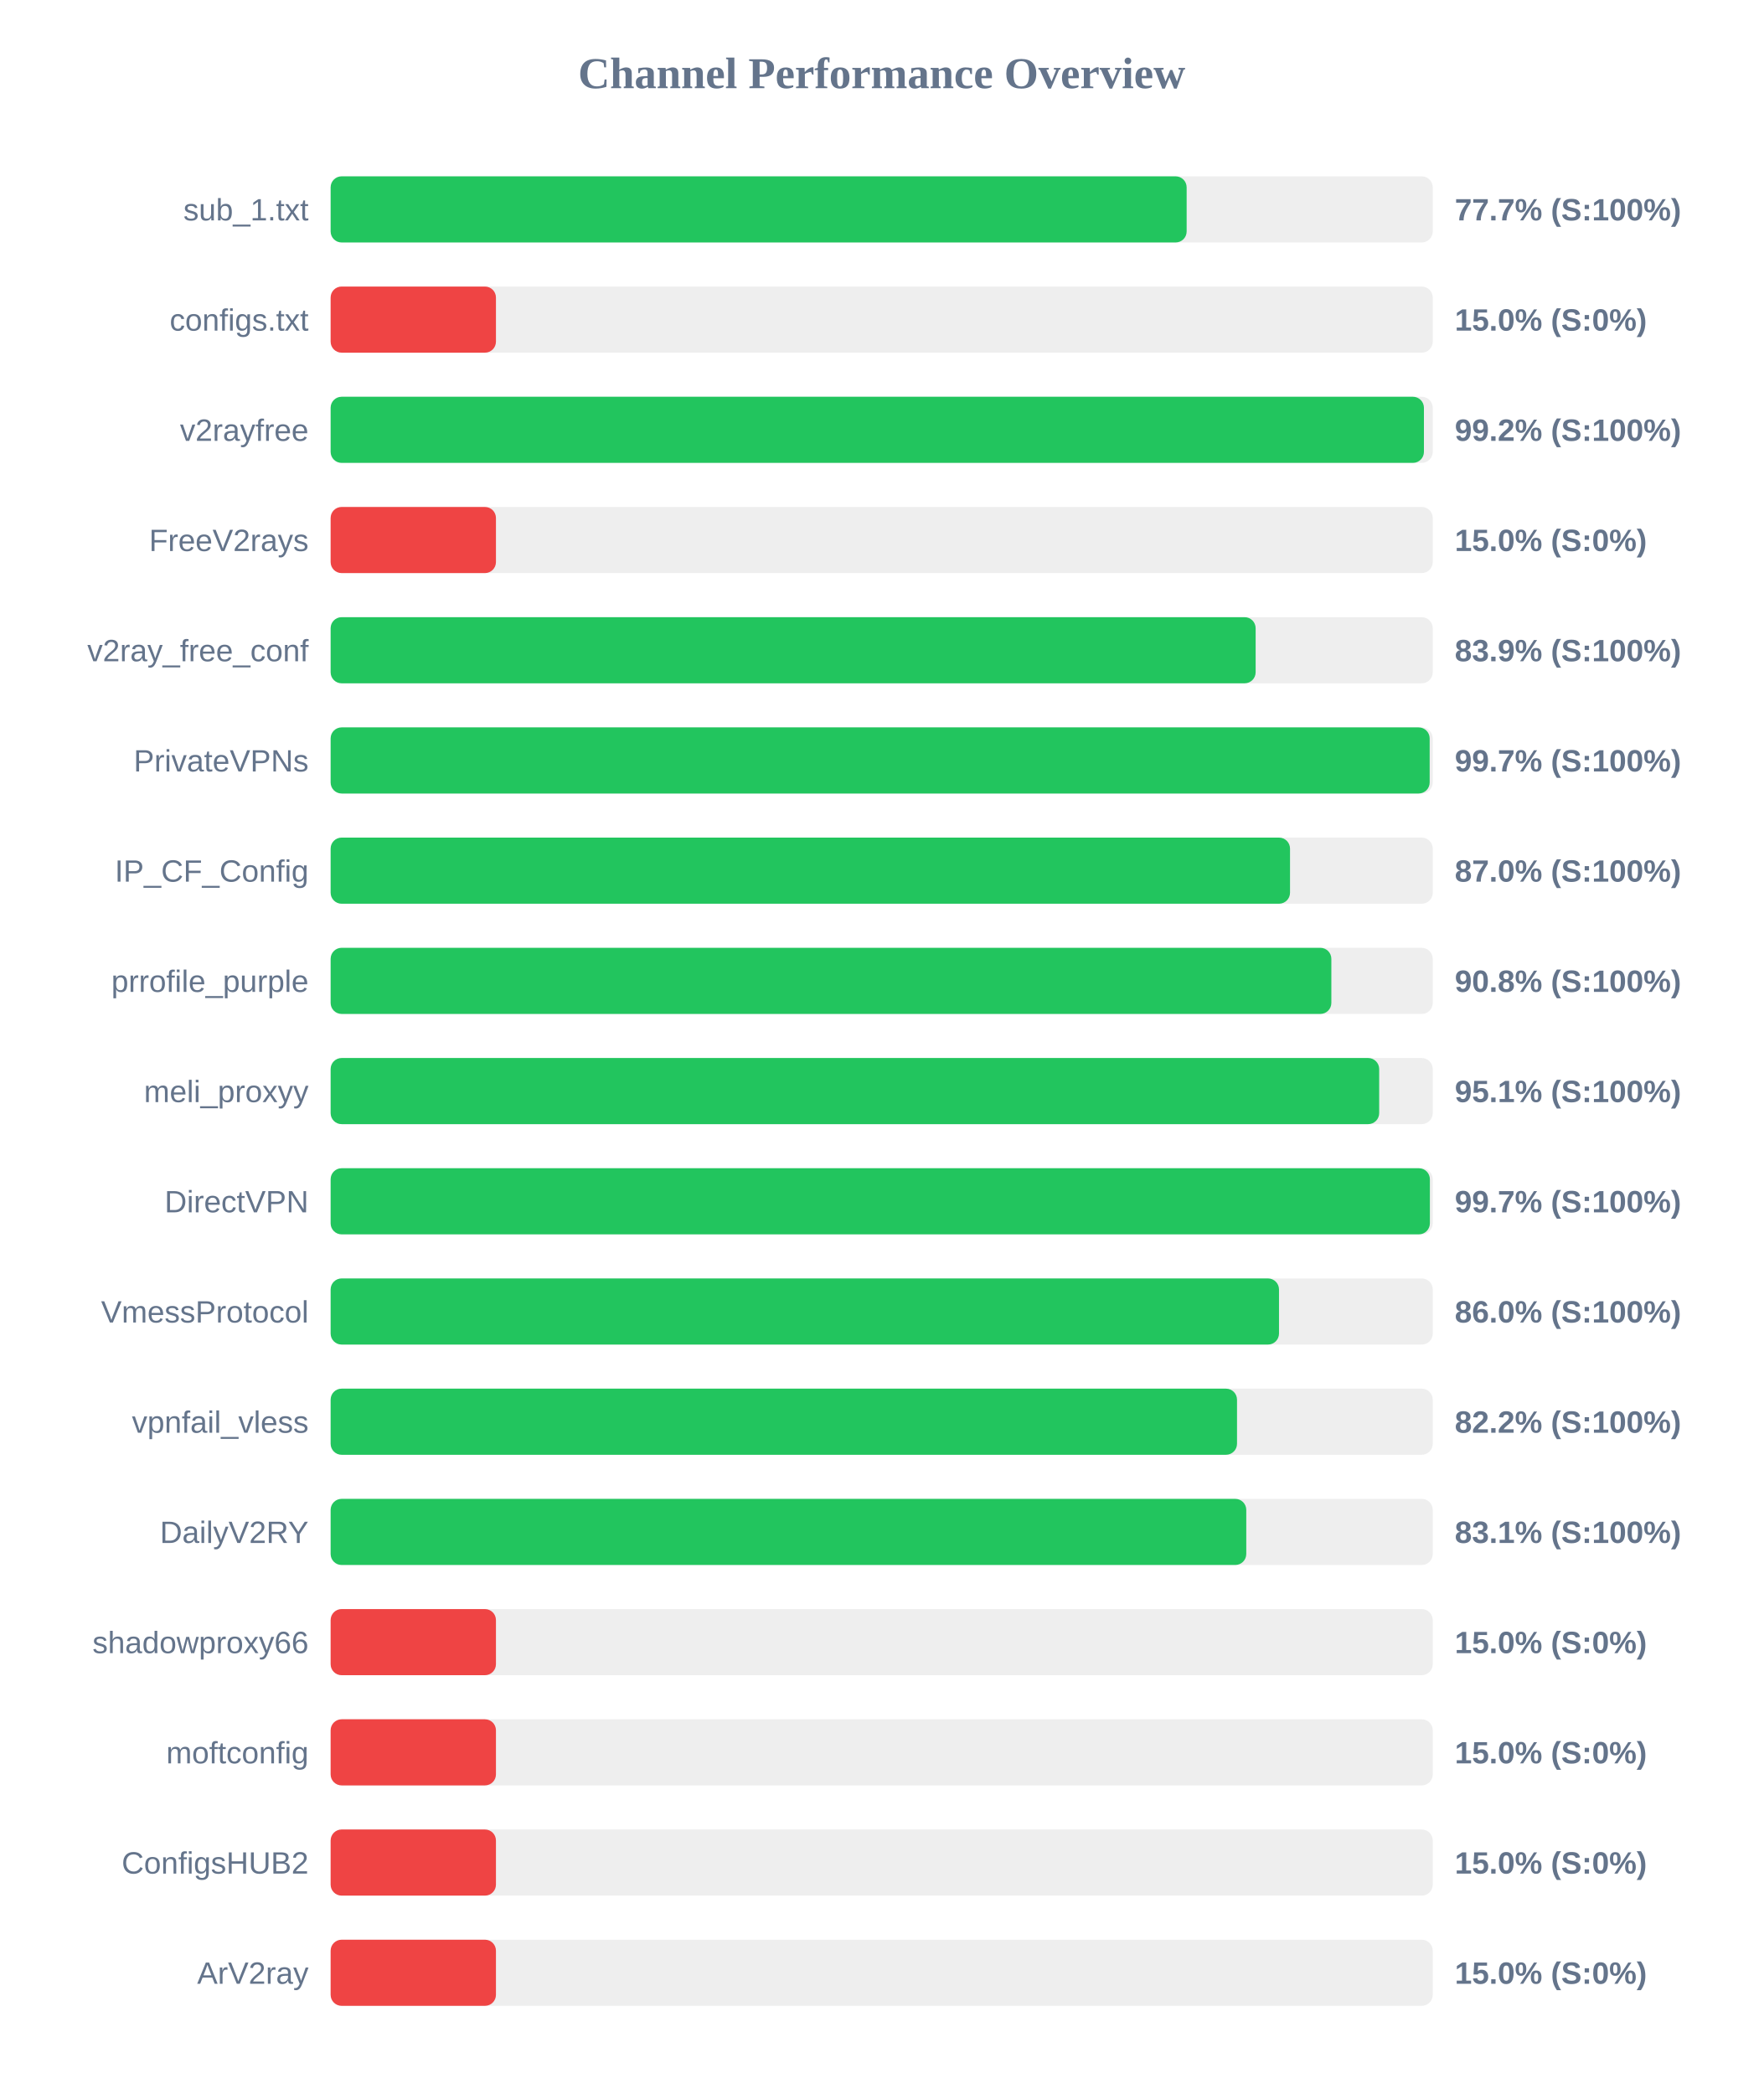
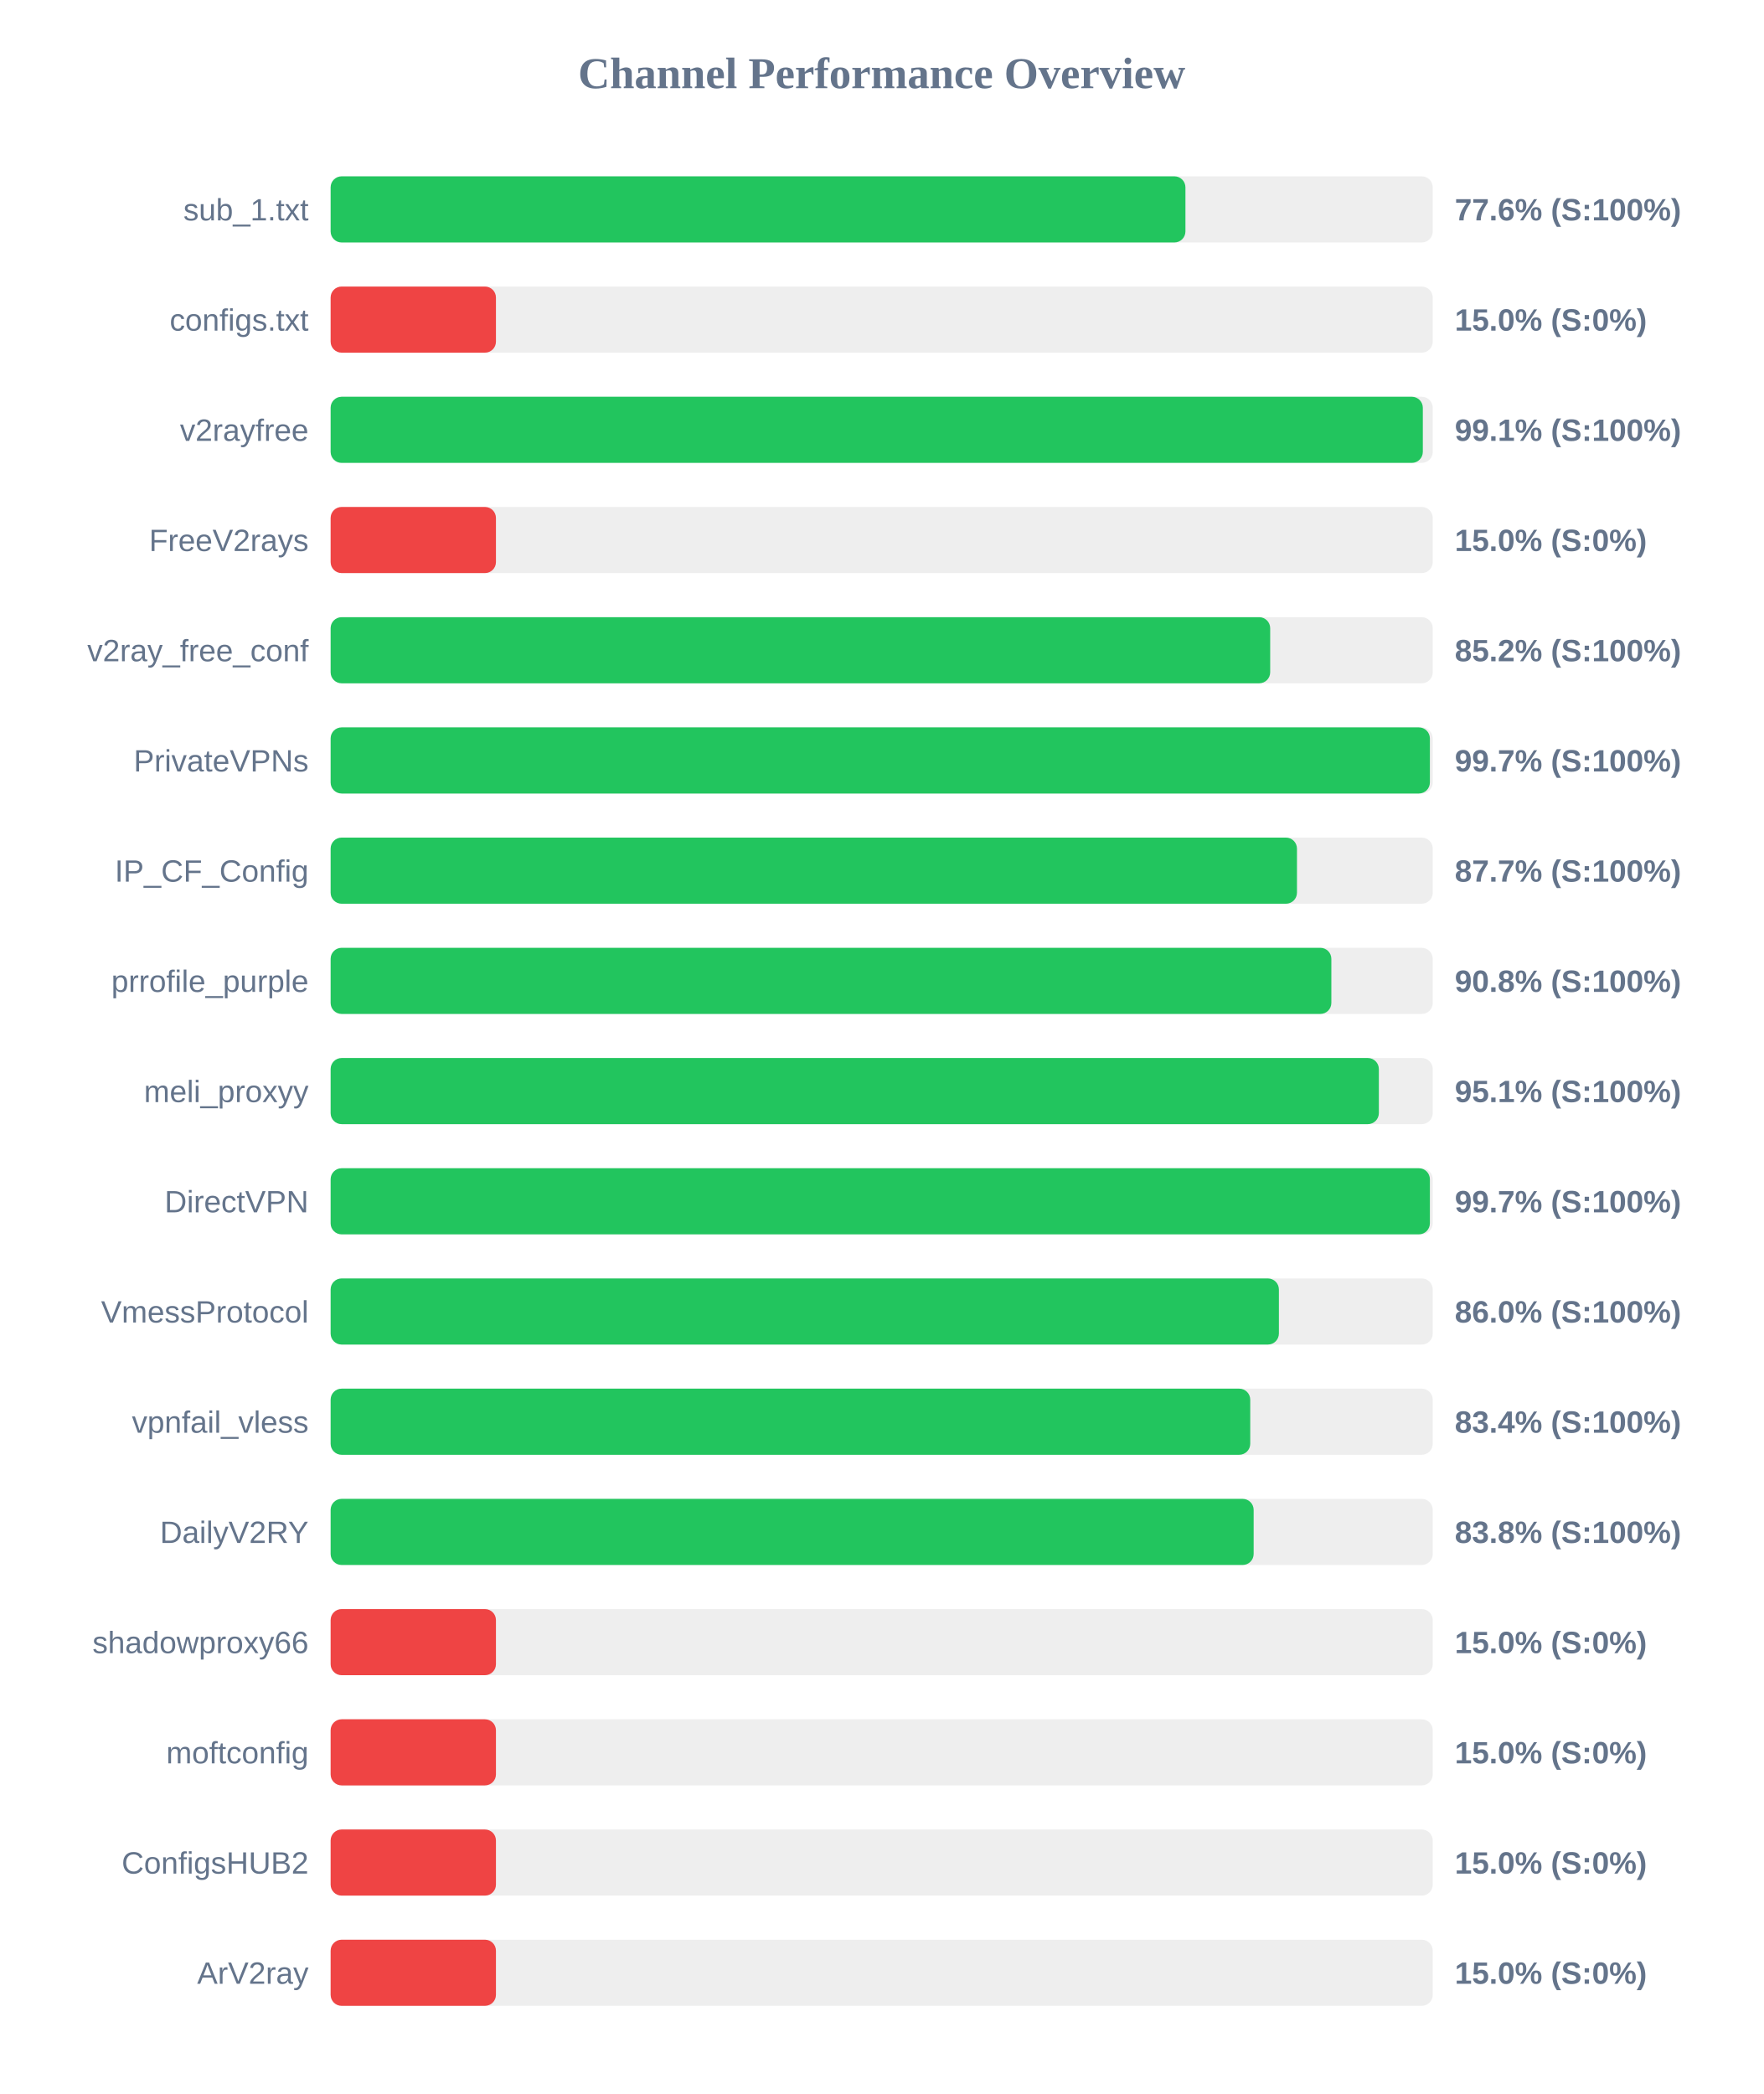
<svg xmlns="http://www.w3.org/2000/svg" width="800" height="950" version="1.1">
  <style>
        .row { font: 14px Arial; fill: #64748b; }
        .score { font: bold 14px Arial; fill: #64748b; }
    </style>
  <text x="400" y="40" text-anchor="middle" font-size="20px" font-weight="bold" fill="#64748b">Channel Performance Overview</text>
  <rect x="150" y="80" width="500" height="30" fill="#eee" rx="5" />
-   <rect x="150" y="80" width="388.35" height="30" fill="#22c55e" rx="5" />
+   <rect x="150" y="80" width="387.8" height="30" fill="#22c55e" rx="5" />
  <text x="140" y="100" text-anchor="end" class="row">sub_1.txt</text>
-   <text x="660" y="100" text-anchor="start" class="score">77.7% (S:100%)</text>
+   <text x="660" y="100" text-anchor="start" class="score">77.6% (S:100%)</text>
  <rect x="150" y="130" width="500" height="30" fill="#eee" rx="5" />
  <rect x="150" y="130" width="75.0" height="30" fill="#ef4444" rx="5" />
  <text x="140" y="150" text-anchor="end" class="row">configs.txt</text>
  <text x="660" y="150" text-anchor="start" class="score">15.0% (S:0%)</text>
  <rect x="150" y="180" width="500" height="30" fill="#eee" rx="5" />
-   <rect x="150" y="180" width="496.0" height="30" fill="#22c55e" rx="5" />
+   <rect x="150" y="180" width="495.5" height="30" fill="#22c55e" rx="5" />
  <text x="140" y="200" text-anchor="end" class="row">v2rayfree</text>
-   <text x="660" y="200" text-anchor="start" class="score">99.2% (S:100%)</text>
+   <text x="660" y="200" text-anchor="start" class="score">99.1% (S:100%)</text>
  <rect x="150" y="230" width="500" height="30" fill="#eee" rx="5" />
  <rect x="150" y="230" width="75.0" height="30" fill="#ef4444" rx="5" />
  <text x="140" y="250" text-anchor="end" class="row">FreeV2rays</text>
  <text x="660" y="250" text-anchor="start" class="score">15.0% (S:0%)</text>
  <rect x="150" y="280" width="500" height="30" fill="#eee" rx="5" />
-   <rect x="150" y="280" width="419.65" height="30" fill="#22c55e" rx="5" />
+   <rect x="150" y="280" width="426.25" height="30" fill="#22c55e" rx="5" />
  <text x="140" y="300" text-anchor="end" class="row">v2ray_free_conf</text>
-   <text x="660" y="300" text-anchor="start" class="score">83.9% (S:100%)</text>
+   <text x="660" y="300" text-anchor="start" class="score">85.2% (S:100%)</text>
  <rect x="150" y="330" width="500" height="30" fill="#eee" rx="5" />
-   <rect x="150" y="330" width="498.6" height="30" fill="#22c55e" rx="5" />
+   <rect x="150" y="330" width="498.7" height="30" fill="#22c55e" rx="5" />
  <text x="140" y="350" text-anchor="end" class="row">PrivateVPNs</text>
  <text x="660" y="350" text-anchor="start" class="score">99.7% (S:100%)</text>
  <rect x="150" y="380" width="500" height="30" fill="#eee" rx="5" />
-   <rect x="150" y="380" width="435.25" height="30" fill="#22c55e" rx="5" />
+   <rect x="150" y="380" width="438.4" height="30" fill="#22c55e" rx="5" />
  <text x="140" y="400" text-anchor="end" class="row">IP_CF_Config</text>
-   <text x="660" y="400" text-anchor="start" class="score">87.0% (S:100%)</text>
+   <text x="660" y="400" text-anchor="start" class="score">87.7% (S:100%)</text>
  <rect x="150" y="430" width="500" height="30" fill="#eee" rx="5" />
  <rect x="150" y="430" width="454.0" height="30" fill="#22c55e" rx="5" />
  <text x="140" y="450" text-anchor="end" class="row">prrofile_purple</text>
  <text x="660" y="450" text-anchor="start" class="score">90.8% (S:100%)</text>
  <rect x="150" y="480" width="500" height="30" fill="#eee" rx="5" />
-   <rect x="150" y="480" width="475.7" height="30" fill="#22c55e" rx="5" />
+   <rect x="150" y="480" width="475.55" height="30" fill="#22c55e" rx="5" />
  <text x="140" y="500" text-anchor="end" class="row">meli_proxyy</text>
  <text x="660" y="500" text-anchor="start" class="score">95.1% (S:100%)</text>
  <rect x="150" y="530" width="500" height="30" fill="#eee" rx="5" />
  <rect x="150" y="530" width="498.7" height="30" fill="#22c55e" rx="5" />
  <text x="140" y="550" text-anchor="end" class="row">DirectVPN</text>
  <text x="660" y="550" text-anchor="start" class="score">99.7% (S:100%)</text>
  <rect x="150" y="580" width="500" height="30" fill="#eee" rx="5" />
-   <rect x="150" y="580" width="430.25" height="30" fill="#22c55e" rx="5" />
+   <rect x="150" y="580" width="430.2" height="30" fill="#22c55e" rx="5" />
  <text x="140" y="600" text-anchor="end" class="row">VmessProtocol</text>
  <text x="660" y="600" text-anchor="start" class="score">86.0% (S:100%)</text>
  <rect x="150" y="630" width="500" height="30" fill="#eee" rx="5" />
-   <rect x="150" y="630" width="411.2" height="30" fill="#22c55e" rx="5" />
+   <rect x="150" y="630" width="417.2" height="30" fill="#22c55e" rx="5" />
  <text x="140" y="650" text-anchor="end" class="row">vpnfail_vless</text>
-   <text x="660" y="650" text-anchor="start" class="score">82.2% (S:100%)</text>
+   <text x="660" y="650" text-anchor="start" class="score">83.4% (S:100%)</text>
  <rect x="150" y="680" width="500" height="30" fill="#eee" rx="5" />
-   <rect x="150" y="680" width="415.4" height="30" fill="#22c55e" rx="5" />
+   <rect x="150" y="680" width="418.75" height="30" fill="#22c55e" rx="5" />
  <text x="140" y="700" text-anchor="end" class="row">DailyV2RY</text>
-   <text x="660" y="700" text-anchor="start" class="score">83.1% (S:100%)</text>
+   <text x="660" y="700" text-anchor="start" class="score">83.8% (S:100%)</text>
  <rect x="150" y="730" width="500" height="30" fill="#eee" rx="5" />
  <rect x="150" y="730" width="75.0" height="30" fill="#ef4444" rx="5" />
  <text x="140" y="750" text-anchor="end" class="row">shadowproxy66</text>
  <text x="660" y="750" text-anchor="start" class="score">15.0% (S:0%)</text>
  <rect x="150" y="780" width="500" height="30" fill="#eee" rx="5" />
  <rect x="150" y="780" width="75.0" height="30" fill="#ef4444" rx="5" />
  <text x="140" y="800" text-anchor="end" class="row">moftconfig</text>
  <text x="660" y="800" text-anchor="start" class="score">15.0% (S:0%)</text>
  <rect x="150" y="830" width="500" height="30" fill="#eee" rx="5" />
  <rect x="150" y="830" width="75.0" height="30" fill="#ef4444" rx="5" />
  <text x="140" y="850" text-anchor="end" class="row">ConfigsHUB2</text>
  <text x="660" y="850" text-anchor="start" class="score">15.0% (S:0%)</text>
  <rect x="150" y="880" width="500" height="30" fill="#eee" rx="5" />
  <rect x="150" y="880" width="75.0" height="30" fill="#ef4444" rx="5" />
  <text x="140" y="900" text-anchor="end" class="row">ArV2ray</text>
  <text x="660" y="900" text-anchor="start" class="score">15.0% (S:0%)</text>
</svg>
